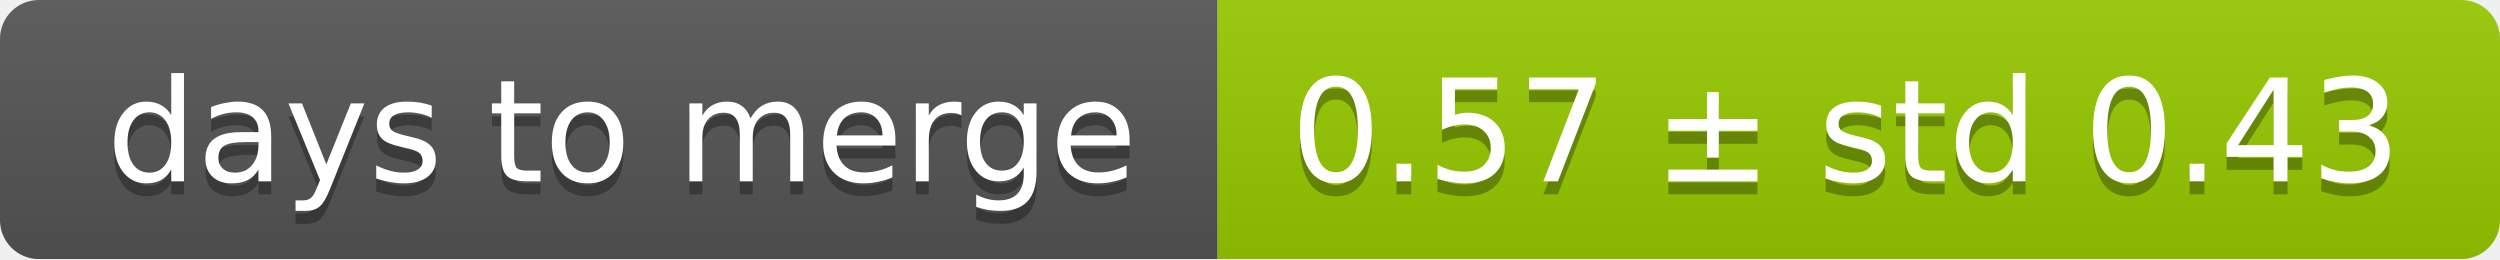
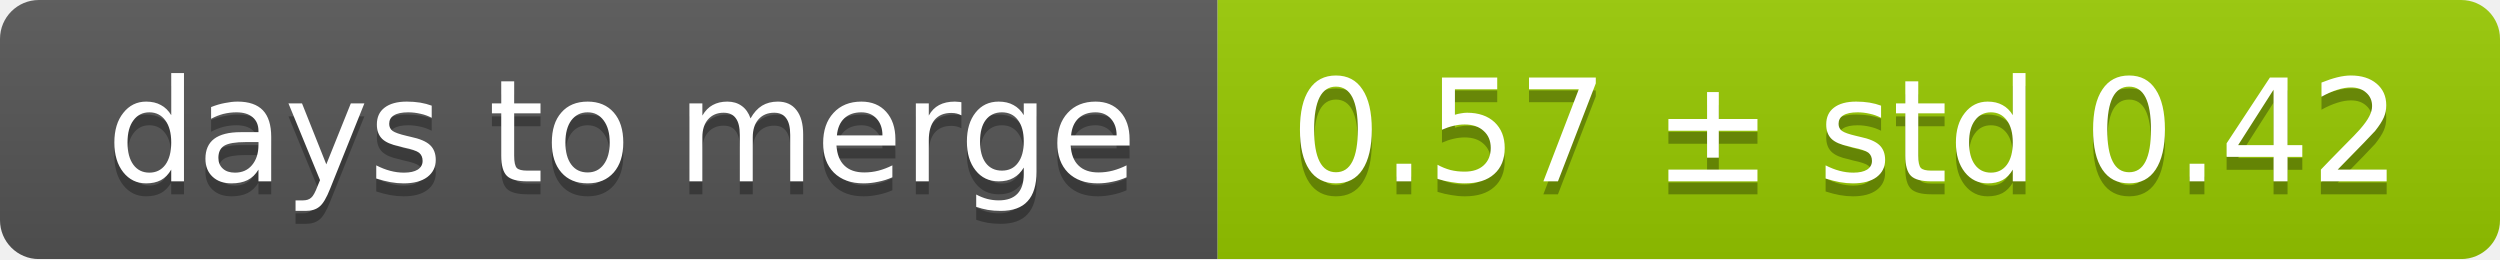
<svg xmlns="http://www.w3.org/2000/svg" width="193" height="20">
  <linearGradient id="smooth" x2="0" y2="100%">
    <stop offset="0" stop-color="#bbb" stop-opacity=".1" />
    <stop offset="1" stop-opacity=".1" />
  </linearGradient>
  <mask id="round">
    <rect width="193" height="20" rx="3" fill="#fff" />
  </mask>
  <g mask="url(#round)">
    <rect width="94" height="20" fill="#555" />
    <rect x="94" width="99" height="20" fill="#97ca00" />
    <rect width="193" height="20" fill="url(#smooth)" />
  </g>
  <g fill="#fff" text-anchor="middle" font-family="DejaVu Sans,Verdana,Geneva,sans-serif" font-size="11">
    <text x="48" y="15" fill="#010101" fill-opacity=".3">days to merge</text>
    <text x="48" y="14">days to merge</text>
-     <text x="142.5" y="15" fill="#010101" fill-opacity=".3">0.57 ± std 0.43</text>
-     <text x="142.5" y="14">0.57 ± std 0.43</text>
+     <text x="142.5" y="15" fill="#010101" fill-opacity=".3">0.57 ± std 0.42</text>
+     <text x="142.5" y="14">0.57 ± std 0.42</text>
  </g>
</svg>
